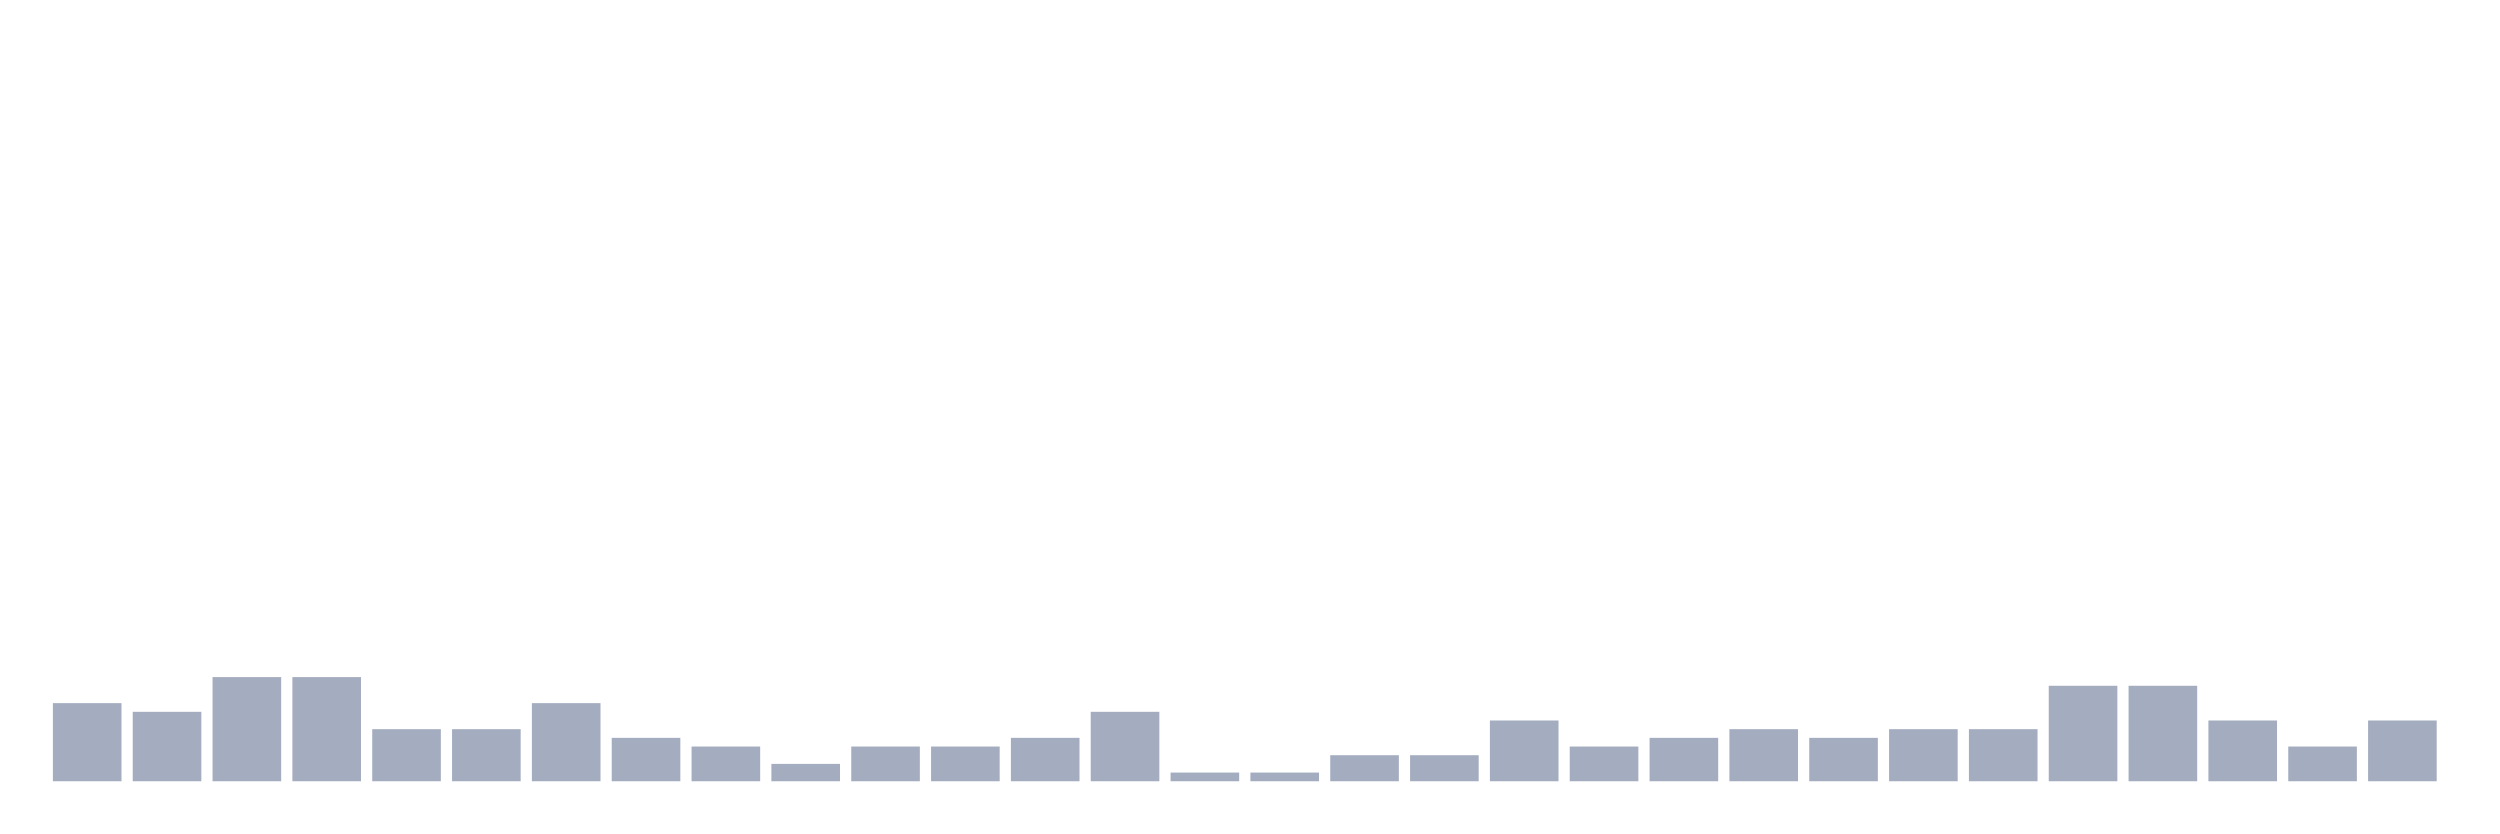
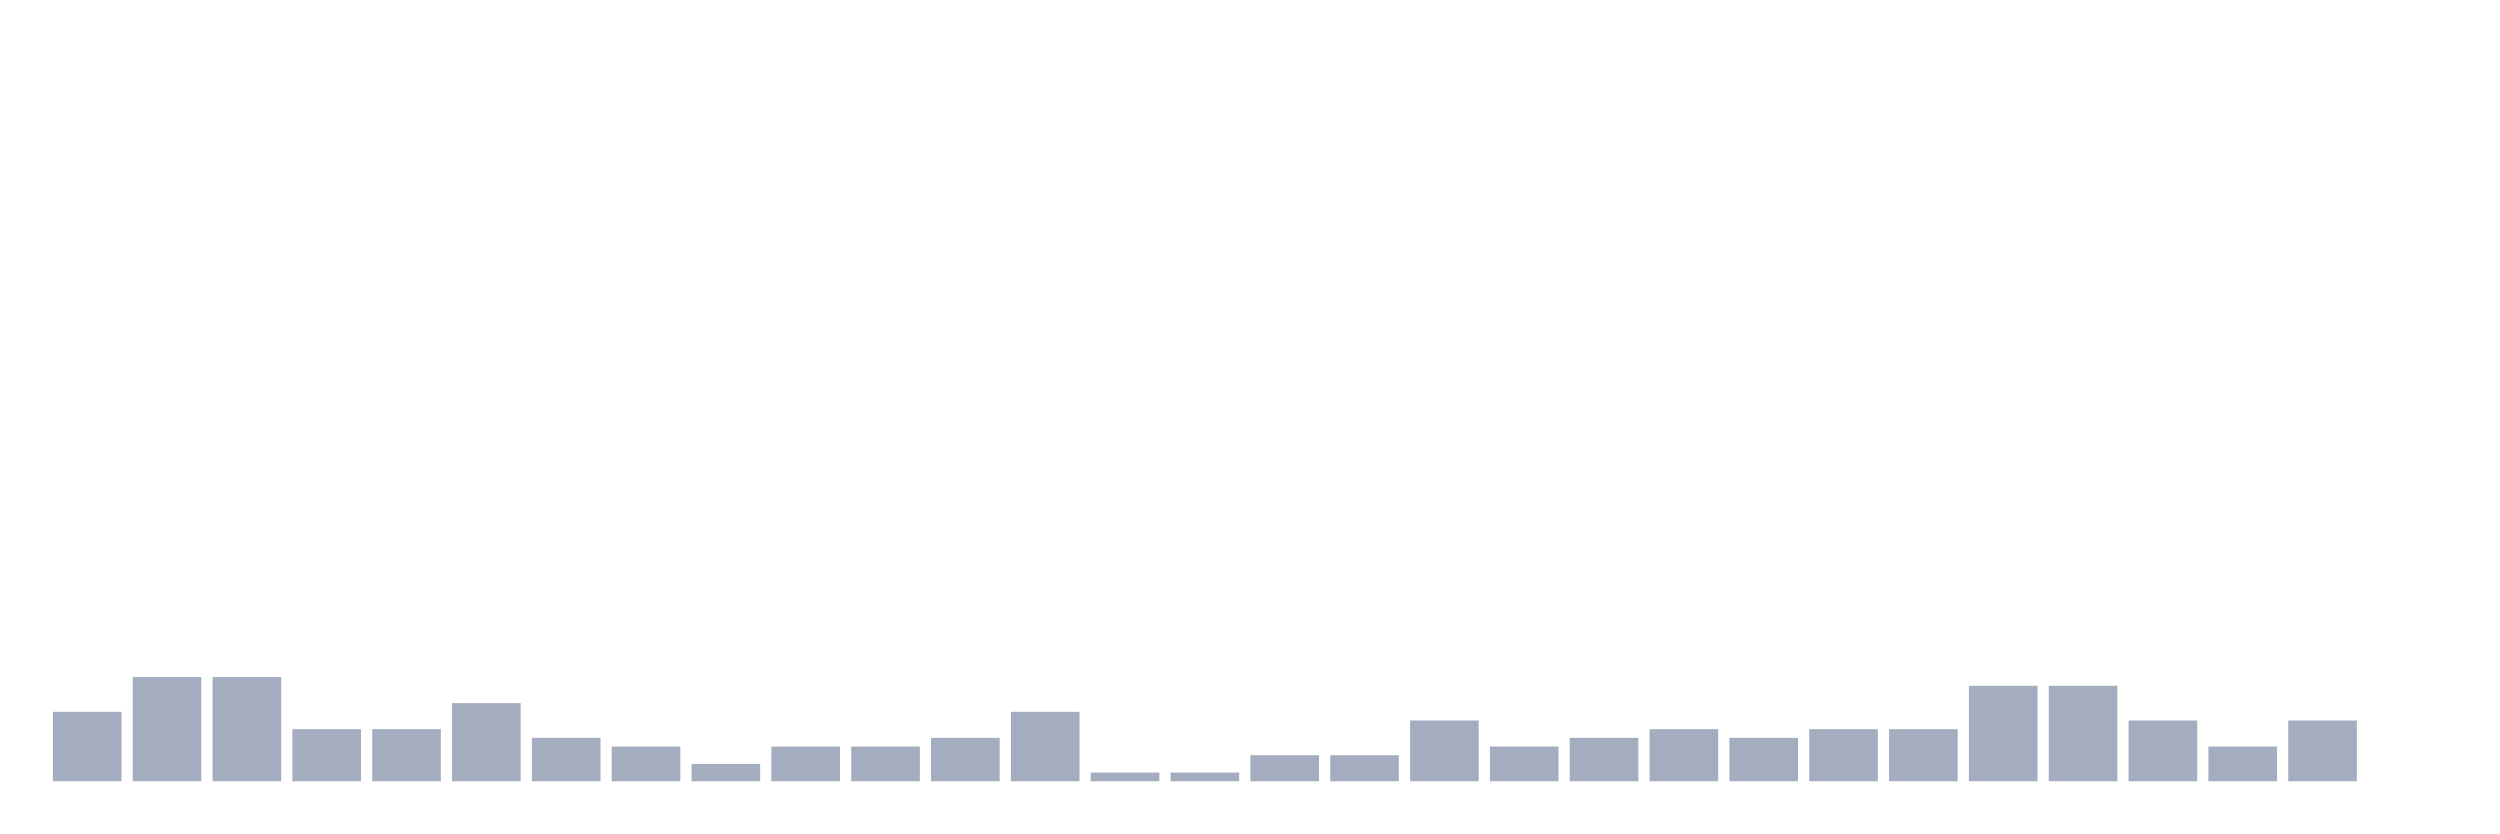
<svg xmlns="http://www.w3.org/2000/svg" viewBox="0 0 480 160">
  <g transform="translate(10,10)">
-     <rect class="bar" x="0.153" width="13.175" y="125" height="15" fill="rgb(164,173,192)" />
-     <rect class="bar" x="15.482" width="13.175" y="126.667" height="13.333" fill="rgb(164,173,192)" />
+     <rect class="bar" x="0.153" width="13.175" y="126.667" height="13.333" fill="rgb(164,173,192)" />
+     <rect class="bar" x="15.482" width="13.175" y="120" height="20" fill="rgb(164,173,192)" />
    <rect class="bar" x="30.81" width="13.175" y="120" height="20" fill="rgb(164,173,192)" />
-     <rect class="bar" x="46.138" width="13.175" y="120" height="20" fill="rgb(164,173,192)" />
+     <rect class="bar" x="46.138" width="13.175" y="130" height="10" fill="rgb(164,173,192)" />
    <rect class="bar" x="61.466" width="13.175" y="130" height="10" fill="rgb(164,173,192)" />
-     <rect class="bar" x="76.794" width="13.175" y="130" height="10" fill="rgb(164,173,192)" />
-     <rect class="bar" x="92.123" width="13.175" y="125" height="15" fill="rgb(164,173,192)" />
-     <rect class="bar" x="107.451" width="13.175" y="131.667" height="8.333" fill="rgb(164,173,192)" />
-     <rect class="bar" x="122.779" width="13.175" y="133.333" height="6.667" fill="rgb(164,173,192)" />
-     <rect class="bar" x="138.107" width="13.175" y="136.667" height="3.333" fill="rgb(164,173,192)" />
+     <rect class="bar" x="76.794" width="13.175" y="125" height="15" fill="rgb(164,173,192)" />
+     <rect class="bar" x="92.123" width="13.175" y="131.667" height="8.333" fill="rgb(164,173,192)" />
+     <rect class="bar" x="107.451" width="13.175" y="133.333" height="6.667" fill="rgb(164,173,192)" />
+     <rect class="bar" x="122.779" width="13.175" y="136.667" height="3.333" fill="rgb(164,173,192)" />
+     <rect class="bar" x="138.107" width="13.175" y="133.333" height="6.667" fill="rgb(164,173,192)" />
    <rect class="bar" x="153.436" width="13.175" y="133.333" height="6.667" fill="rgb(164,173,192)" />
-     <rect class="bar" x="168.764" width="13.175" y="133.333" height="6.667" fill="rgb(164,173,192)" />
-     <rect class="bar" x="184.092" width="13.175" y="131.667" height="8.333" fill="rgb(164,173,192)" />
-     <rect class="bar" x="199.42" width="13.175" y="126.667" height="13.333" fill="rgb(164,173,192)" />
+     <rect class="bar" x="168.764" width="13.175" y="131.667" height="8.333" fill="rgb(164,173,192)" />
+     <rect class="bar" x="184.092" width="13.175" y="126.667" height="13.333" fill="rgb(164,173,192)" />
+     <rect class="bar" x="199.42" width="13.175" y="138.333" height="1.667" fill="rgb(164,173,192)" />
    <rect class="bar" x="214.748" width="13.175" y="138.333" height="1.667" fill="rgb(164,173,192)" />
-     <rect class="bar" x="230.077" width="13.175" y="138.333" height="1.667" fill="rgb(164,173,192)" />
+     <rect class="bar" x="230.077" width="13.175" y="135" height="5" fill="rgb(164,173,192)" />
    <rect class="bar" x="245.405" width="13.175" y="135" height="5" fill="rgb(164,173,192)" />
-     <rect class="bar" x="260.733" width="13.175" y="135" height="5" fill="rgb(164,173,192)" />
-     <rect class="bar" x="276.061" width="13.175" y="128.333" height="11.667" fill="rgb(164,173,192)" />
-     <rect class="bar" x="291.39" width="13.175" y="133.333" height="6.667" fill="rgb(164,173,192)" />
-     <rect class="bar" x="306.718" width="13.175" y="131.667" height="8.333" fill="rgb(164,173,192)" />
-     <rect class="bar" x="322.046" width="13.175" y="130" height="10" fill="rgb(164,173,192)" />
-     <rect class="bar" x="337.374" width="13.175" y="131.667" height="8.333" fill="rgb(164,173,192)" />
+     <rect class="bar" x="260.733" width="13.175" y="128.333" height="11.667" fill="rgb(164,173,192)" />
+     <rect class="bar" x="276.061" width="13.175" y="133.333" height="6.667" fill="rgb(164,173,192)" />
+     <rect class="bar" x="291.39" width="13.175" y="131.667" height="8.333" fill="rgb(164,173,192)" />
+     <rect class="bar" x="306.718" width="13.175" y="130" height="10" fill="rgb(164,173,192)" />
+     <rect class="bar" x="322.046" width="13.175" y="131.667" height="8.333" fill="rgb(164,173,192)" />
+     <rect class="bar" x="337.374" width="13.175" y="130" height="10" fill="rgb(164,173,192)" />
    <rect class="bar" x="352.702" width="13.175" y="130" height="10" fill="rgb(164,173,192)" />
-     <rect class="bar" x="368.031" width="13.175" y="130" height="10" fill="rgb(164,173,192)" />
+     <rect class="bar" x="368.031" width="13.175" y="121.667" height="18.333" fill="rgb(164,173,192)" />
    <rect class="bar" x="383.359" width="13.175" y="121.667" height="18.333" fill="rgb(164,173,192)" />
-     <rect class="bar" x="398.687" width="13.175" y="121.667" height="18.333" fill="rgb(164,173,192)" />
-     <rect class="bar" x="414.015" width="13.175" y="128.333" height="11.667" fill="rgb(164,173,192)" />
-     <rect class="bar" x="429.344" width="13.175" y="133.333" height="6.667" fill="rgb(164,173,192)" />
-     <rect class="bar" x="444.672" width="13.175" y="128.333" height="11.667" fill="rgb(164,173,192)" />
+     <rect class="bar" x="398.687" width="13.175" y="128.333" height="11.667" fill="rgb(164,173,192)" />
+     <rect class="bar" x="414.015" width="13.175" y="133.333" height="6.667" fill="rgb(164,173,192)" />
+     <rect class="bar" x="429.344" width="13.175" y="128.333" height="11.667" fill="rgb(164,173,192)" />
+     <rect class="bar" x="444.672" width="13.175" y="140" height="0" fill="rgb(164,173,192)" />
  </g>
</svg>
